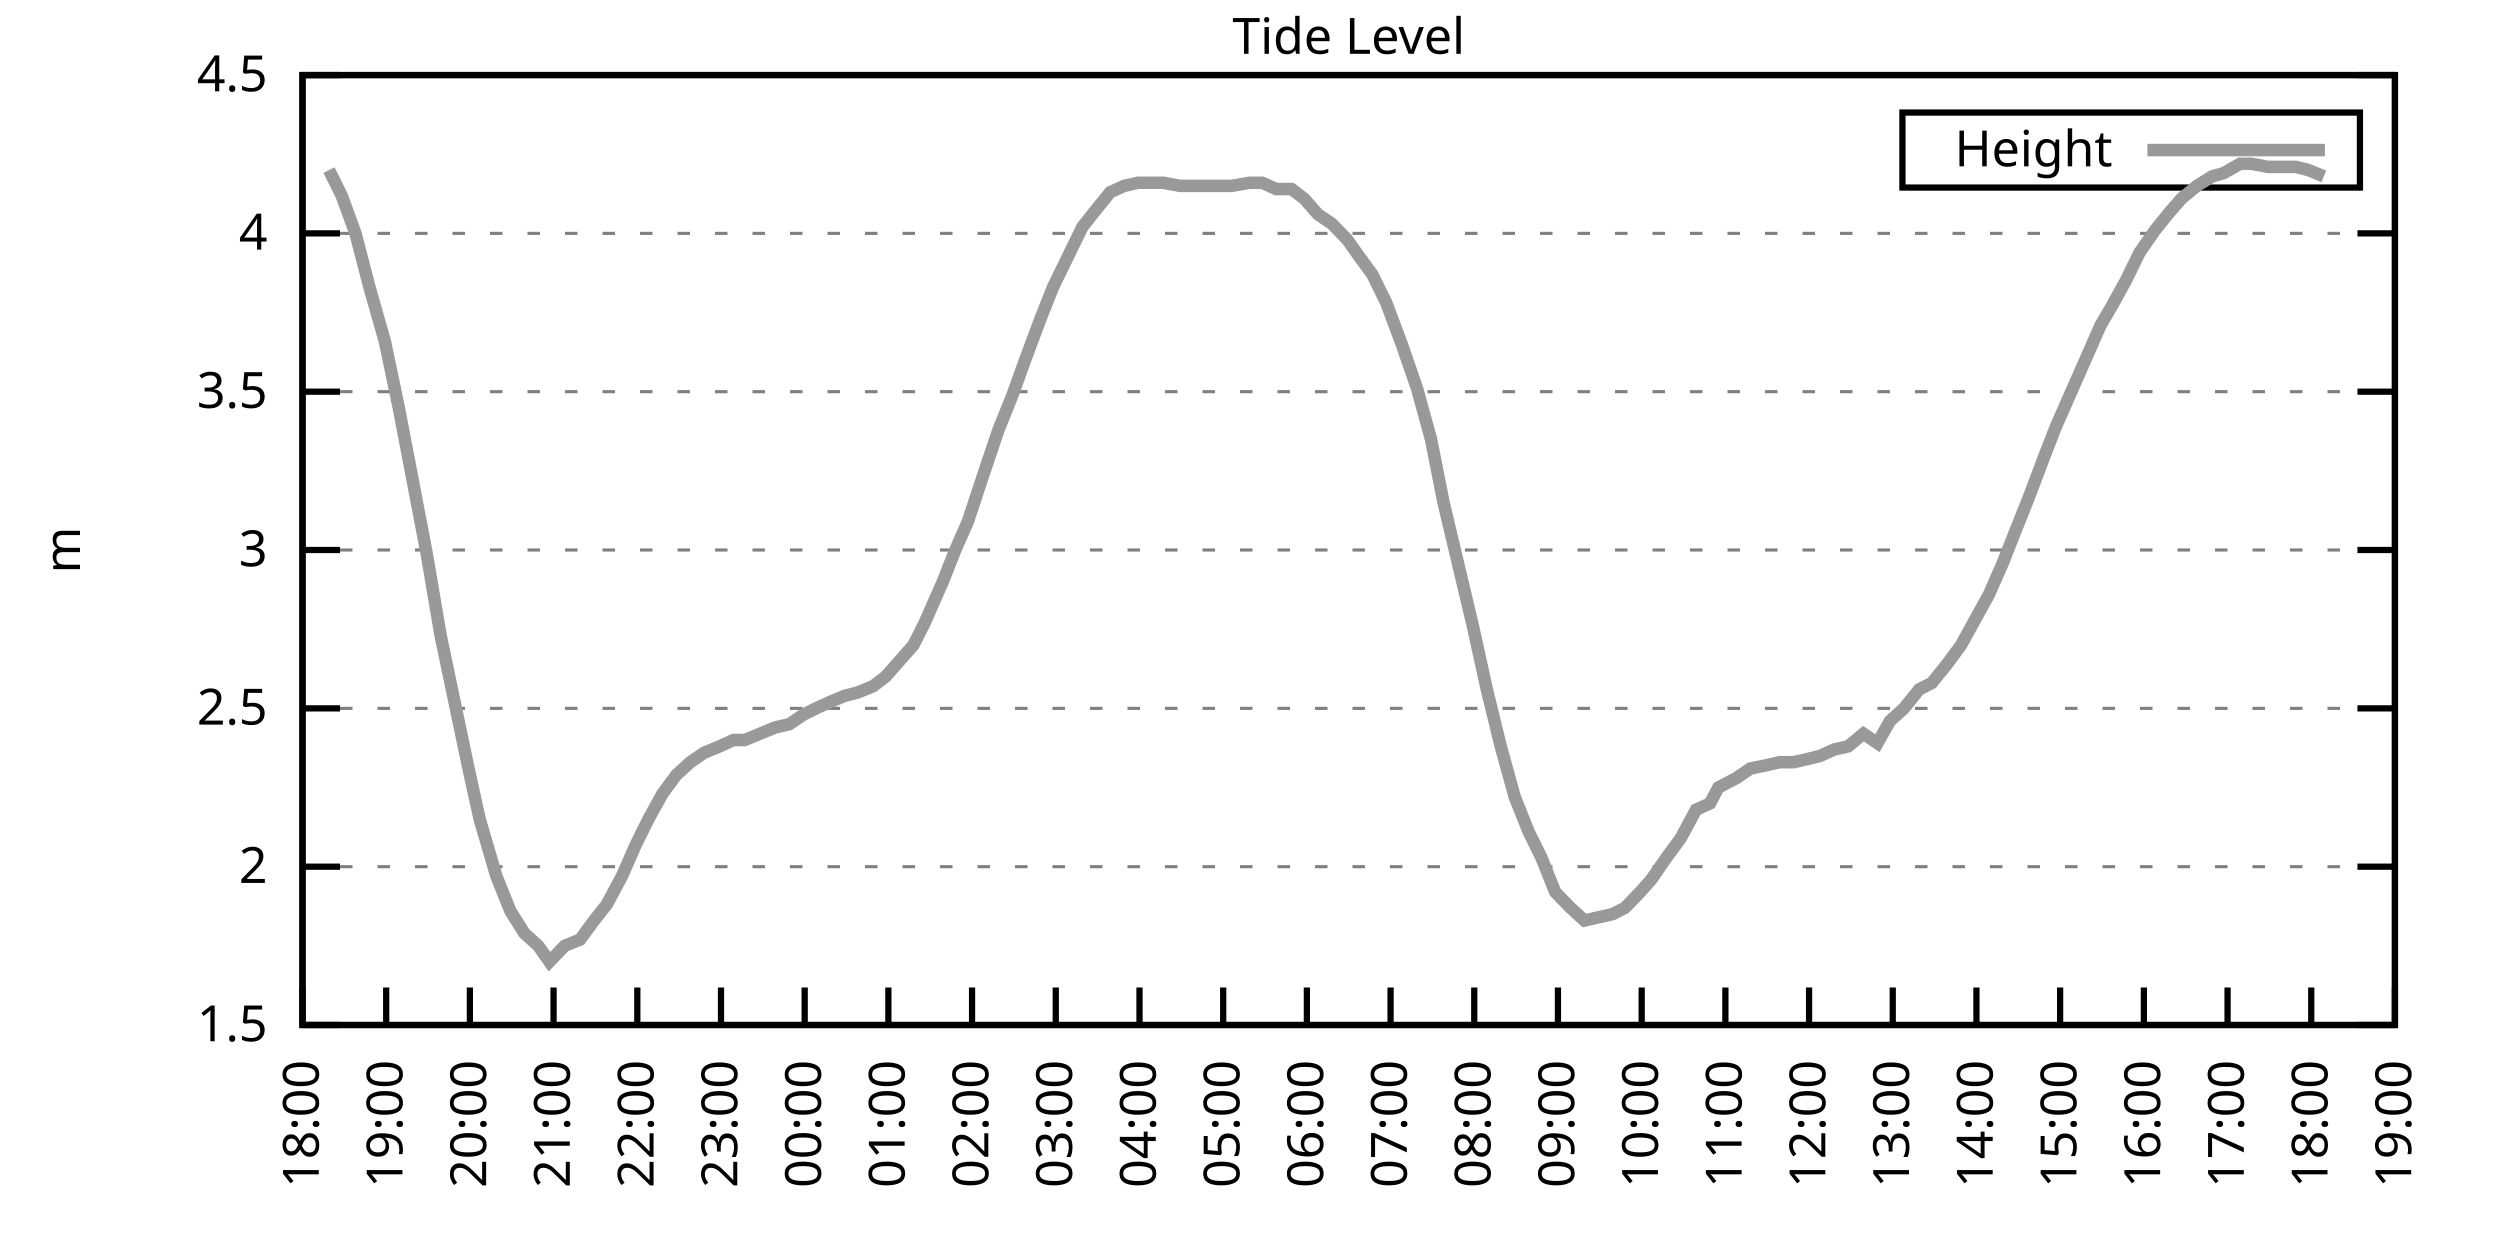
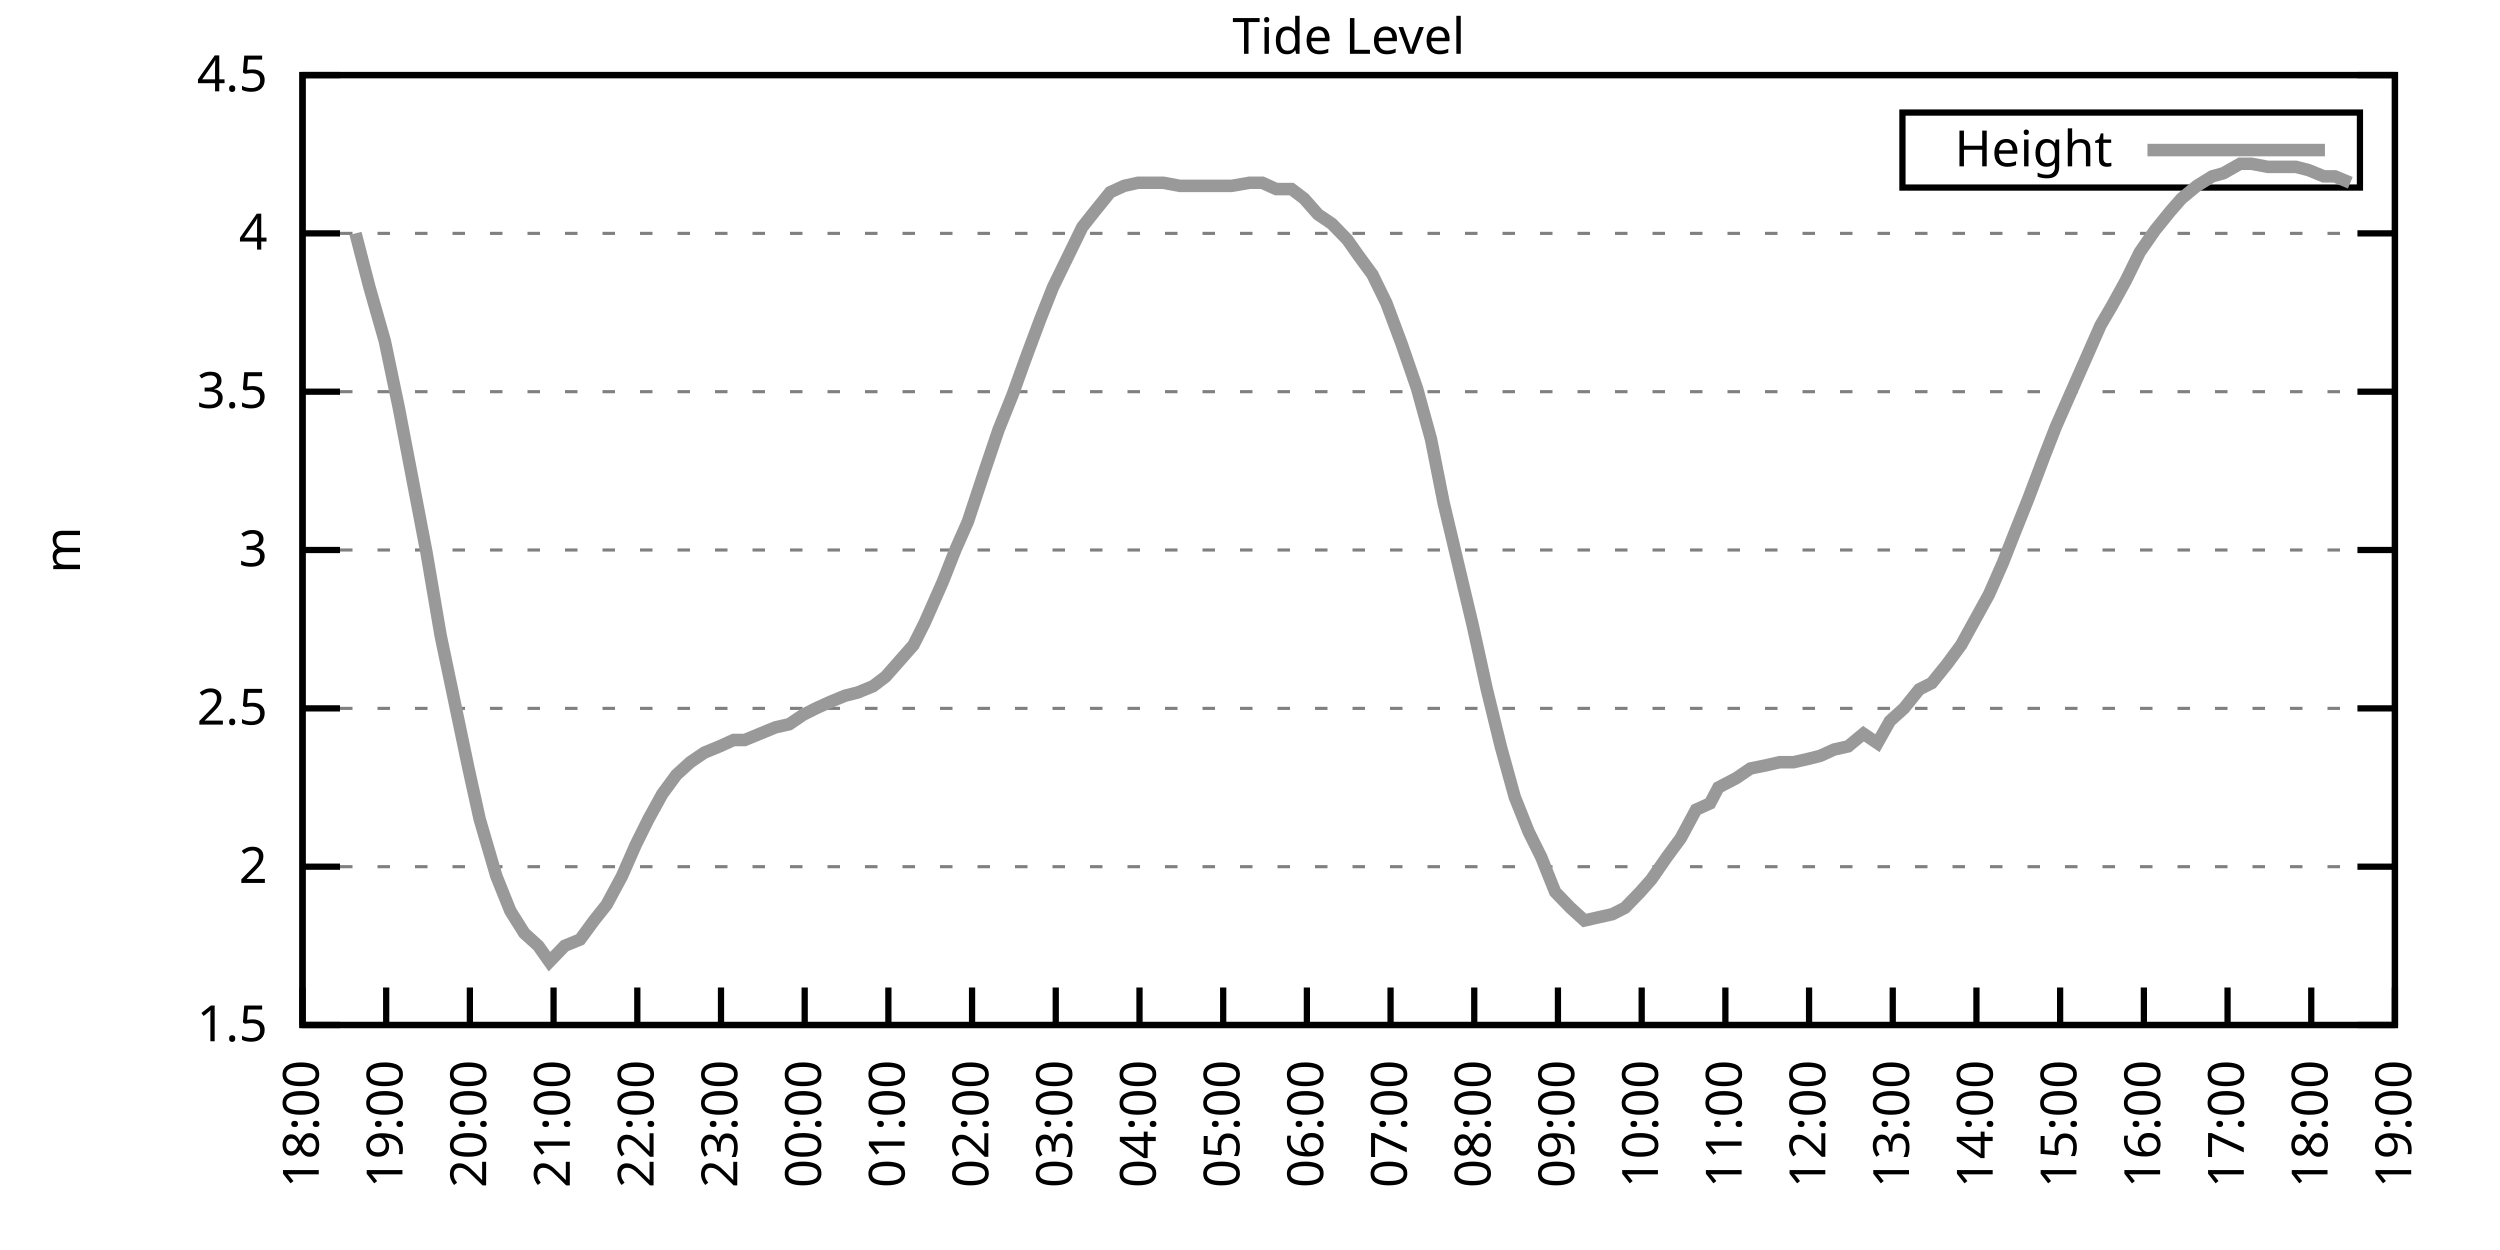
<svg xmlns="http://www.w3.org/2000/svg" xmlns:xlink="http://www.w3.org/1999/xlink" width="400" height="200" viewBox="0 0 400 200">
  <g id="gnuplot_canvas">
    <rect x="0" y="0" width="400" height="200" fill="none" />
    <defs>
      <circle id="gpDot" r="0.5" stroke-width="0.5" stroke="currentColor" />
      <path id="gpPt0" stroke-width="0.333" stroke="currentColor" d="M-1,0 h2 M0,-1 v2" />
      <path id="gpPt1" stroke-width="0.333" stroke="currentColor" d="M-1,-1 L1,1 M1,-1 L-1,1" />
      <path id="gpPt2" stroke-width="0.333" stroke="currentColor" d="M-1,0 L1,0 M0,-1 L0,1 M-1,-1 L1,1 M-1,1 L1,-1" />
      <rect id="gpPt3" stroke-width="0.333" stroke="currentColor" x="-1" y="-1" width="2" height="2" />
      <rect id="gpPt4" stroke-width="0.333" stroke="currentColor" fill="currentColor" x="-1" y="-1" width="2" height="2" />
      <circle id="gpPt5" stroke-width="0.333" stroke="currentColor" cx="0" cy="0" r="1" />
      <use xlink:href="#gpPt5" id="gpPt6" fill="currentColor" stroke="none" />
      <path id="gpPt7" stroke-width="0.333" stroke="currentColor" d="M0,-1.33 L-1.33,0.67 L1.33,0.67 z" />
      <use xlink:href="#gpPt7" id="gpPt8" fill="currentColor" stroke="none" />
      <use xlink:href="#gpPt7" id="gpPt9" stroke="currentColor" transform="rotate(180)" />
      <use xlink:href="#gpPt9" id="gpPt10" fill="currentColor" stroke="none" />
      <use xlink:href="#gpPt3" id="gpPt11" stroke="currentColor" transform="rotate(45)" />
      <use xlink:href="#gpPt11" id="gpPt12" fill="currentColor" stroke="none" />
      <path id="gpPt13" stroke-width="0.333" stroke="currentColor" d="M0,1.330 L1.265,0.411 L0.782,-1.067 L-0.782,-1.076 L-1.265,0.411 z" />
      <use xlink:href="#gpPt13" id="gpPt14" fill="currentColor" stroke="none" />
      <filter id="textbox" filterUnits="objectBoundingBox" x="0" y="0" height="1" width="1">
        <feFlood flood-color="white" flood-opacity="1" result="bgnd" />
        <feComposite in="SourceGraphic" in2="bgnd" operator="atop" />
      </filter>
      <filter id="greybox" filterUnits="objectBoundingBox" x="0" y="0" height="1" width="1">
        <feFlood flood-color="lightgrey" flood-opacity="1" result="grey" />
        <feComposite in="SourceGraphic" in2="grey" operator="atop" />
      </filter>
    </defs>
    <g fill="none" color="white" stroke="currentColor" stroke-width="1.00" stroke-linecap="butt" stroke-linejoin="miter">
</g>
    <g fill="none" color="black" stroke="currentColor" stroke-width="1.00" stroke-linecap="butt" stroke-linejoin="miter">
      <g stroke="none" shape-rendering="crispEdges">
        <polygon fill="rgb(255, 255, 255)" points="48.40,164.00 383.18,164.00 383.18,12.02 48.40,12.02 " />
      </g>
    </g>
    <g fill="none" color="black" stroke="currentColor" stroke-width="1.00" stroke-linecap="butt" stroke-linejoin="miter">
</g>
    <g fill="none" color="black" stroke="black" stroke-width="0.50" stroke-linecap="butt" stroke-linejoin="miter">
</g>
    <g fill="none" color="gray" stroke="currentColor" stroke-width="0.50" stroke-linecap="butt" stroke-linejoin="miter">
      <path stroke="gray" stroke-dasharray="2,4" class="gridline" d="M48.40,164.00 L383.19,164.00  " />
    </g>
    <g fill="none" color="gray" stroke="gray" stroke-width="1.00" stroke-linecap="butt" stroke-linejoin="miter">
</g>
    <g fill="none" color="black" stroke="currentColor" stroke-width="1.00" stroke-linecap="butt" stroke-linejoin="miter">
      <path stroke="black" d="M48.40,164.00 L54.40,164.00 M383.19,164.00 L377.19,164.00  " />
      <g transform="translate(42.80,166.60)" stroke="none" fill="black" font-family="Sans" font-size="8.00" text-anchor="end">
        <text>
          <tspan font-family="Sans"> 1.5</tspan>
        </text>
      </g>
    </g>
    <g fill="none" color="black" stroke="currentColor" stroke-width="1.00" stroke-linecap="butt" stroke-linejoin="miter">
</g>
    <g fill="none" color="black" stroke="black" stroke-width="0.50" stroke-linecap="butt" stroke-linejoin="miter">
</g>
    <g fill="none" color="gray" stroke="currentColor" stroke-width="0.50" stroke-linecap="butt" stroke-linejoin="miter">
      <path stroke="gray" stroke-dasharray="2,4" class="gridline" d="M48.40,138.67 L383.19,138.67  " />
    </g>
    <g fill="none" color="gray" stroke="gray" stroke-width="1.00" stroke-linecap="butt" stroke-linejoin="miter">
</g>
    <g fill="none" color="black" stroke="currentColor" stroke-width="1.00" stroke-linecap="butt" stroke-linejoin="miter">
      <path stroke="black" d="M48.40,138.67 L54.40,138.67 M383.19,138.67 L377.19,138.67  " />
      <g transform="translate(42.80,141.27)" stroke="none" fill="black" font-family="Sans" font-size="8.00" text-anchor="end">
        <text>
          <tspan font-family="Sans"> 2</tspan>
        </text>
      </g>
    </g>
    <g fill="none" color="black" stroke="currentColor" stroke-width="1.00" stroke-linecap="butt" stroke-linejoin="miter">
</g>
    <g fill="none" color="black" stroke="black" stroke-width="0.50" stroke-linecap="butt" stroke-linejoin="miter">
</g>
    <g fill="none" color="gray" stroke="currentColor" stroke-width="0.50" stroke-linecap="butt" stroke-linejoin="miter">
      <path stroke="gray" stroke-dasharray="2,4" class="gridline" d="M48.40,113.34 L383.19,113.34  " />
    </g>
    <g fill="none" color="gray" stroke="gray" stroke-width="1.00" stroke-linecap="butt" stroke-linejoin="miter">
</g>
    <g fill="none" color="black" stroke="currentColor" stroke-width="1.00" stroke-linecap="butt" stroke-linejoin="miter">
      <path stroke="black" d="M48.40,113.34 L54.40,113.34 M383.19,113.34 L377.19,113.34  " />
      <g transform="translate(42.80,115.94)" stroke="none" fill="black" font-family="Sans" font-size="8.00" text-anchor="end">
        <text>
          <tspan font-family="Sans"> 2.5</tspan>
        </text>
      </g>
    </g>
    <g fill="none" color="black" stroke="currentColor" stroke-width="1.00" stroke-linecap="butt" stroke-linejoin="miter">
</g>
    <g fill="none" color="black" stroke="black" stroke-width="0.50" stroke-linecap="butt" stroke-linejoin="miter">
</g>
    <g fill="none" color="gray" stroke="currentColor" stroke-width="0.50" stroke-linecap="butt" stroke-linejoin="miter">
      <path stroke="gray" stroke-dasharray="2,4" class="gridline" d="M48.40,88.00 L383.19,88.00  " />
    </g>
    <g fill="none" color="gray" stroke="gray" stroke-width="1.00" stroke-linecap="butt" stroke-linejoin="miter">
</g>
    <g fill="none" color="black" stroke="currentColor" stroke-width="1.00" stroke-linecap="butt" stroke-linejoin="miter">
      <path stroke="black" d="M48.40,88.00 L54.40,88.00 M383.19,88.00 L377.19,88.00  " />
      <g transform="translate(42.80,90.60)" stroke="none" fill="black" font-family="Sans" font-size="8.00" text-anchor="end">
        <text>
          <tspan font-family="Sans"> 3</tspan>
        </text>
      </g>
    </g>
    <g fill="none" color="black" stroke="currentColor" stroke-width="1.00" stroke-linecap="butt" stroke-linejoin="miter">
</g>
    <g fill="none" color="black" stroke="black" stroke-width="0.50" stroke-linecap="butt" stroke-linejoin="miter">
</g>
    <g fill="none" color="gray" stroke="currentColor" stroke-width="0.50" stroke-linecap="butt" stroke-linejoin="miter">
      <path stroke="gray" stroke-dasharray="2,4" class="gridline" d="M48.40,62.67 L383.19,62.67  " />
    </g>
    <g fill="none" color="gray" stroke="gray" stroke-width="1.00" stroke-linecap="butt" stroke-linejoin="miter">
</g>
    <g fill="none" color="black" stroke="currentColor" stroke-width="1.00" stroke-linecap="butt" stroke-linejoin="miter">
      <path stroke="black" d="M48.40,62.67 L54.40,62.67 M383.19,62.67 L377.19,62.67  " />
      <g transform="translate(42.80,65.27)" stroke="none" fill="black" font-family="Sans" font-size="8.00" text-anchor="end">
        <text>
          <tspan font-family="Sans"> 3.5</tspan>
        </text>
      </g>
    </g>
    <g fill="none" color="black" stroke="currentColor" stroke-width="1.00" stroke-linecap="butt" stroke-linejoin="miter">
</g>
    <g fill="none" color="black" stroke="black" stroke-width="0.50" stroke-linecap="butt" stroke-linejoin="miter">
</g>
    <g fill="none" color="gray" stroke="currentColor" stroke-width="0.50" stroke-linecap="butt" stroke-linejoin="miter">
      <path stroke="gray" stroke-dasharray="2,4" class="gridline" d="M48.40,37.34 L383.19,37.34  " />
    </g>
    <g fill="none" color="gray" stroke="gray" stroke-width="1.00" stroke-linecap="butt" stroke-linejoin="miter">
</g>
    <g fill="none" color="black" stroke="currentColor" stroke-width="1.00" stroke-linecap="butt" stroke-linejoin="miter">
      <path stroke="black" d="M48.40,37.34 L54.40,37.34 M383.19,37.34 L377.19,37.34  " />
      <g transform="translate(42.80,39.94)" stroke="none" fill="black" font-family="Sans" font-size="8.00" text-anchor="end">
        <text>
          <tspan font-family="Sans"> 4</tspan>
        </text>
      </g>
    </g>
    <g fill="none" color="black" stroke="currentColor" stroke-width="1.00" stroke-linecap="butt" stroke-linejoin="miter">
</g>
    <g fill="none" color="black" stroke="black" stroke-width="0.50" stroke-linecap="butt" stroke-linejoin="miter">
</g>
    <g fill="none" color="gray" stroke="currentColor" stroke-width="0.50" stroke-linecap="butt" stroke-linejoin="miter">
      <path stroke="gray" stroke-dasharray="2,4" class="gridline" d="M48.40,12.01 L383.19,12.01  " />
    </g>
    <g fill="none" color="gray" stroke="gray" stroke-width="1.00" stroke-linecap="butt" stroke-linejoin="miter">
</g>
    <g fill="none" color="black" stroke="currentColor" stroke-width="1.00" stroke-linecap="butt" stroke-linejoin="miter">
      <path stroke="black" d="M48.40,12.01 L54.40,12.01 M383.19,12.01 L377.19,12.01  " />
      <g transform="translate(42.80,14.61)" stroke="none" fill="black" font-family="Sans" font-size="8.00" text-anchor="end">
        <text>
          <tspan font-family="Sans"> 4.5</tspan>
        </text>
      </g>
    </g>
    <g fill="none" color="black" stroke="currentColor" stroke-width="1.00" stroke-linecap="butt" stroke-linejoin="miter">
      <path stroke="black" d="M48.40,164.00 L48.40,158.00  " />
      <g transform="translate(51.00,169.60) rotate(270.00)" stroke="none" fill="black" font-family="Sans" font-size="8.00" text-anchor="end">
        <text>
          <tspan font-family="Sans">18:00</tspan>
        </text>
      </g>
    </g>
    <g fill="none" color="black" stroke="currentColor" stroke-width="1.00" stroke-linecap="butt" stroke-linejoin="miter">
      <path stroke="black" d="M61.79,164.00 L61.79,158.00  " />
      <g transform="translate(64.39,169.60) rotate(270.00)" stroke="none" fill="black" font-family="Sans" font-size="8.00" text-anchor="end">
        <text>
          <tspan font-family="Sans">19:00</tspan>
        </text>
      </g>
    </g>
    <g fill="none" color="black" stroke="currentColor" stroke-width="1.00" stroke-linecap="butt" stroke-linejoin="miter">
      <path stroke="black" d="M75.18,164.00 L75.18,158.00  " />
      <g transform="translate(77.78,169.60) rotate(270.00)" stroke="none" fill="black" font-family="Sans" font-size="8.00" text-anchor="end">
        <text>
          <tspan font-family="Sans">20:00</tspan>
        </text>
      </g>
    </g>
    <g fill="none" color="black" stroke="currentColor" stroke-width="1.00" stroke-linecap="butt" stroke-linejoin="miter">
      <path stroke="black" d="M88.57,164.00 L88.57,158.00  " />
      <g transform="translate(91.17,169.60) rotate(270.00)" stroke="none" fill="black" font-family="Sans" font-size="8.00" text-anchor="end">
        <text>
          <tspan font-family="Sans">21:00</tspan>
        </text>
      </g>
    </g>
    <g fill="none" color="black" stroke="currentColor" stroke-width="1.00" stroke-linecap="butt" stroke-linejoin="miter">
      <path stroke="black" d="M101.97,164.00 L101.97,158.00  " />
      <g transform="translate(104.57,169.60) rotate(270.00)" stroke="none" fill="black" font-family="Sans" font-size="8.00" text-anchor="end">
        <text>
          <tspan font-family="Sans">22:00</tspan>
        </text>
      </g>
    </g>
    <g fill="none" color="black" stroke="currentColor" stroke-width="1.00" stroke-linecap="butt" stroke-linejoin="miter">
      <path stroke="black" d="M115.36,164.00 L115.36,158.00  " />
      <g transform="translate(117.96,169.60) rotate(270.00)" stroke="none" fill="black" font-family="Sans" font-size="8.00" text-anchor="end">
        <text>
          <tspan font-family="Sans">23:00</tspan>
        </text>
      </g>
    </g>
    <g fill="none" color="black" stroke="currentColor" stroke-width="1.00" stroke-linecap="butt" stroke-linejoin="miter">
      <path stroke="black" d="M128.75,164.00 L128.75,158.00  " />
      <g transform="translate(131.35,169.60) rotate(270.00)" stroke="none" fill="black" font-family="Sans" font-size="8.00" text-anchor="end">
        <text>
          <tspan font-family="Sans">00:00</tspan>
        </text>
      </g>
    </g>
    <g fill="none" color="black" stroke="currentColor" stroke-width="1.00" stroke-linecap="butt" stroke-linejoin="miter">
      <path stroke="black" d="M142.14,164.00 L142.14,158.00  " />
      <g transform="translate(144.74,169.60) rotate(270.00)" stroke="none" fill="black" font-family="Sans" font-size="8.00" text-anchor="end">
        <text>
          <tspan font-family="Sans">01:00</tspan>
        </text>
      </g>
    </g>
    <g fill="none" color="black" stroke="currentColor" stroke-width="1.00" stroke-linecap="butt" stroke-linejoin="miter">
      <path stroke="black" d="M155.53,164.00 L155.53,158.00  " />
      <g transform="translate(158.13,169.60) rotate(270.00)" stroke="none" fill="black" font-family="Sans" font-size="8.00" text-anchor="end">
        <text>
          <tspan font-family="Sans">02:00</tspan>
        </text>
      </g>
    </g>
    <g fill="none" color="black" stroke="currentColor" stroke-width="1.00" stroke-linecap="butt" stroke-linejoin="miter">
      <path stroke="black" d="M168.92,164.00 L168.92,158.00  " />
      <g transform="translate(171.52,169.60) rotate(270.00)" stroke="none" fill="black" font-family="Sans" font-size="8.00" text-anchor="end">
        <text>
          <tspan font-family="Sans">03:00</tspan>
        </text>
      </g>
    </g>
    <g fill="none" color="black" stroke="currentColor" stroke-width="1.00" stroke-linecap="butt" stroke-linejoin="miter">
      <path stroke="black" d="M182.32,164.00 L182.32,158.00  " />
      <g transform="translate(184.92,169.60) rotate(270.00)" stroke="none" fill="black" font-family="Sans" font-size="8.00" text-anchor="end">
        <text>
          <tspan font-family="Sans">04:00</tspan>
        </text>
      </g>
    </g>
    <g fill="none" color="black" stroke="currentColor" stroke-width="1.00" stroke-linecap="butt" stroke-linejoin="miter">
      <path stroke="black" d="M195.71,164.00 L195.71,158.00  " />
      <g transform="translate(198.31,169.60) rotate(270.00)" stroke="none" fill="black" font-family="Sans" font-size="8.00" text-anchor="end">
        <text>
          <tspan font-family="Sans">05:00</tspan>
        </text>
      </g>
    </g>
    <g fill="none" color="black" stroke="currentColor" stroke-width="1.00" stroke-linecap="butt" stroke-linejoin="miter">
      <path stroke="black" d="M209.10,164.00 L209.10,158.00  " />
      <g transform="translate(211.70,169.60) rotate(270.00)" stroke="none" fill="black" font-family="Sans" font-size="8.00" text-anchor="end">
        <text>
          <tspan font-family="Sans">06:00</tspan>
        </text>
      </g>
    </g>
    <g fill="none" color="black" stroke="currentColor" stroke-width="1.00" stroke-linecap="butt" stroke-linejoin="miter">
      <path stroke="black" d="M222.49,164.00 L222.49,158.00  " />
      <g transform="translate(225.09,169.60) rotate(270.00)" stroke="none" fill="black" font-family="Sans" font-size="8.00" text-anchor="end">
        <text>
          <tspan font-family="Sans">07:00</tspan>
        </text>
      </g>
    </g>
    <g fill="none" color="black" stroke="currentColor" stroke-width="1.00" stroke-linecap="butt" stroke-linejoin="miter">
      <path stroke="black" d="M235.88,164.00 L235.88,158.00  " />
      <g transform="translate(238.48,169.60) rotate(270.00)" stroke="none" fill="black" font-family="Sans" font-size="8.00" text-anchor="end">
        <text>
          <tspan font-family="Sans">08:00</tspan>
        </text>
      </g>
    </g>
    <g fill="none" color="black" stroke="currentColor" stroke-width="1.00" stroke-linecap="butt" stroke-linejoin="miter">
      <path stroke="black" d="M249.27,164.00 L249.27,158.00  " />
      <g transform="translate(251.87,169.60) rotate(270.00)" stroke="none" fill="black" font-family="Sans" font-size="8.00" text-anchor="end">
        <text>
          <tspan font-family="Sans">09:00</tspan>
        </text>
      </g>
    </g>
    <g fill="none" color="black" stroke="currentColor" stroke-width="1.00" stroke-linecap="butt" stroke-linejoin="miter">
      <path stroke="black" d="M262.67,164.00 L262.67,158.00  " />
      <g transform="translate(265.27,169.60) rotate(270.00)" stroke="none" fill="black" font-family="Sans" font-size="8.00" text-anchor="end">
        <text>
          <tspan font-family="Sans">10:00</tspan>
        </text>
      </g>
    </g>
    <g fill="none" color="black" stroke="currentColor" stroke-width="1.00" stroke-linecap="butt" stroke-linejoin="miter">
      <path stroke="black" d="M276.06,164.00 L276.06,158.00  " />
      <g transform="translate(278.66,169.60) rotate(270.00)" stroke="none" fill="black" font-family="Sans" font-size="8.00" text-anchor="end">
        <text>
          <tspan font-family="Sans">11:00</tspan>
        </text>
      </g>
    </g>
    <g fill="none" color="black" stroke="currentColor" stroke-width="1.00" stroke-linecap="butt" stroke-linejoin="miter">
      <path stroke="black" d="M289.45,164.00 L289.45,158.00  " />
      <g transform="translate(292.05,169.60) rotate(270.00)" stroke="none" fill="black" font-family="Sans" font-size="8.00" text-anchor="end">
        <text>
          <tspan font-family="Sans">12:00</tspan>
        </text>
      </g>
    </g>
    <g fill="none" color="black" stroke="currentColor" stroke-width="1.00" stroke-linecap="butt" stroke-linejoin="miter">
      <path stroke="black" d="M302.84,164.00 L302.84,158.00  " />
      <g transform="translate(305.44,169.60) rotate(270.00)" stroke="none" fill="black" font-family="Sans" font-size="8.00" text-anchor="end">
        <text>
          <tspan font-family="Sans">13:00</tspan>
        </text>
      </g>
    </g>
    <g fill="none" color="black" stroke="currentColor" stroke-width="1.00" stroke-linecap="butt" stroke-linejoin="miter">
      <path stroke="black" d="M316.23,164.00 L316.23,158.00  " />
      <g transform="translate(318.83,169.60) rotate(270.00)" stroke="none" fill="black" font-family="Sans" font-size="8.00" text-anchor="end">
        <text>
          <tspan font-family="Sans">14:00</tspan>
        </text>
      </g>
    </g>
    <g fill="none" color="black" stroke="currentColor" stroke-width="1.00" stroke-linecap="butt" stroke-linejoin="miter">
      <path stroke="black" d="M329.62,164.00 L329.62,158.00  " />
      <g transform="translate(332.22,169.60) rotate(270.00)" stroke="none" fill="black" font-family="Sans" font-size="8.00" text-anchor="end">
        <text>
          <tspan font-family="Sans">15:00</tspan>
        </text>
      </g>
    </g>
    <g fill="none" color="black" stroke="currentColor" stroke-width="1.00" stroke-linecap="butt" stroke-linejoin="miter">
      <path stroke="black" d="M343.02,164.00 L343.02,158.00  " />
      <g transform="translate(345.62,169.60) rotate(270.00)" stroke="none" fill="black" font-family="Sans" font-size="8.00" text-anchor="end">
        <text>
          <tspan font-family="Sans">16:00</tspan>
        </text>
      </g>
    </g>
    <g fill="none" color="black" stroke="currentColor" stroke-width="1.00" stroke-linecap="butt" stroke-linejoin="miter">
      <path stroke="black" d="M356.41,164.00 L356.41,158.00  " />
      <g transform="translate(359.01,169.60) rotate(270.00)" stroke="none" fill="black" font-family="Sans" font-size="8.00" text-anchor="end">
        <text>
          <tspan font-family="Sans">17:00</tspan>
        </text>
      </g>
    </g>
    <g fill="none" color="black" stroke="currentColor" stroke-width="1.00" stroke-linecap="butt" stroke-linejoin="miter">
      <path stroke="black" d="M369.80,164.00 L369.80,158.00  " />
      <g transform="translate(372.40,169.60) rotate(270.00)" stroke="none" fill="black" font-family="Sans" font-size="8.00" text-anchor="end">
        <text>
          <tspan font-family="Sans">18:00</tspan>
        </text>
      </g>
    </g>
    <g fill="none" color="black" stroke="currentColor" stroke-width="1.00" stroke-linecap="butt" stroke-linejoin="miter">
      <path stroke="black" d="M383.19,164.00 L383.19,158.00  " />
      <g transform="translate(385.79,169.60) rotate(270.00)" stroke="none" fill="black" font-family="Sans" font-size="8.00" text-anchor="end">
        <text>
          <tspan font-family="Sans">19:00</tspan>
        </text>
      </g>
    </g>
    <g fill="none" color="black" stroke="currentColor" stroke-width="1.00" stroke-linecap="butt" stroke-linejoin="miter">
</g>
    <g fill="none" color="black" stroke="currentColor" stroke-width="1.00" stroke-linecap="butt" stroke-linejoin="miter">
      <path stroke="black" d="M48.40,12.01 L48.40,164.00 L383.19,164.00 L383.19,12.01 L48.40,12.01 Z  " />
    </g>
    <g fill="none" color="black" stroke="currentColor" stroke-width="1.00" stroke-linecap="butt" stroke-linejoin="miter">
</g>
    <g fill="none" color="black" stroke="currentColor" stroke-width="1.00" stroke-linecap="butt" stroke-linejoin="miter">
      <path stroke="black" d="M304.39,30.01 L304.39,18.01 L377.59,18.01 L377.59,30.01 L304.39,30.01 Z  " />
    </g>
    <g id="Tide_level_plot_1">
      <g fill="none" color="white" stroke="black" stroke-width="2.00" stroke-linecap="butt" stroke-linejoin="miter">
</g>
      <g fill="none" color="black" stroke="currentColor" stroke-width="2.00" stroke-linecap="butt" stroke-linejoin="miter">
        <g transform="translate(337.99,26.61)" stroke="none" fill="black" font-family="Sans" font-size="8.00" text-anchor="end">
          <text>
            <tspan font-family="Sans">Height</tspan>
          </text>
        </g>
      </g>
      <g fill="none" color="black" stroke="currentColor" stroke-width="2.00" stroke-linecap="butt" stroke-linejoin="miter">
-         <path stroke="rgb(153, 153, 153)" d="M343.59,24.01 L371.99,24.01 M52.64,27.21 L54.65,31.26 L56.88,37.34 L59.11,45.95 L61.57,54.57 L63.80,65.21   L66.03,76.86 L68.26,88.51 L70.50,101.68 L72.73,112.32 L74.96,122.96 L76.75,131.07 L79.42,140.19 L81.66,145.76   L83.89,149.31 L86.12,151.33 L87.91,153.87 L90.36,151.33 L92.82,150.32 L95.05,147.28 L97.06,144.75 L99.51,140.19   L101.74,135.12 L103.75,131.07 L105.98,127.02 L108.22,123.98 L110.45,121.95 L112.68,120.43 L115.13,119.42 L117.37,118.40   L119.15,118.40 L121.61,117.39 L124.06,116.38 L126.29,115.87 L128.53,114.35 L130.54,113.34 L132.77,112.32 L135.22,111.31   L137.23,110.80 L139.69,109.79 L141.69,108.27 L143.48,106.24 L146.16,103.20 L147.94,99.66 L150.85,93.07 L152.85,88.00   L154.86,83.45 L157.54,75.34 L159.77,68.75 L162.01,63.18 L164.01,57.61 L166.47,51.02 L168.48,45.95 L173.17,36.33   L175.17,33.80 L177.63,30.76 L179.86,29.74 L182.09,29.24 L184.32,29.24 L186.11,29.24 L188.79,29.74 L190.57,29.74   L193.03,29.74 L195.48,29.74 L197.05,29.74 L199.95,29.24 L201.96,29.24 L204.19,30.25 L206.64,30.25 L208.65,31.77   L210.88,34.30 L213.12,35.82 L215.57,38.35 L217.36,40.89 L219.59,43.93 L221.82,48.49 L224.28,55.07 L226.73,62.17   L228.96,70.27 L230.97,80.41 L235.66,100.16 L237.89,110.30 L240.12,119.42 L242.36,127.52 L244.59,133.10 L246.60,137.15   L248.83,142.72 L251.28,145.25 L253.51,147.28 L255.75,146.77 L257.98,146.27 L259.99,145.25 L262.44,142.72 L264.23,140.69   L266.68,137.15 L268.92,134.11 L271.37,129.55 L273.60,128.54 L274.94,126.00 L277.84,124.48 L280.07,122.96 L282.53,122.46   L284.76,121.95 L286.99,121.95 L289.23,121.44 L291.23,120.94 L293.47,119.92 L295.70,119.42 L298.15,117.39 L300.39,118.91   L302.39,115.36 L304.63,113.34 L307.08,110.30 L309.09,109.28 L311.54,106.24 L313.78,103.20 L316.01,99.15 L318.24,95.10   L320.47,90.03 L322.26,85.47 L324.49,79.90 L327.17,72.81 L328.95,68.25 L330.96,63.69 L333.64,57.61 L336.10,52.03   L337.88,48.99 L340.11,44.94 L342.35,40.38 L344.80,36.84 L347.26,33.80 L349.04,31.77 L351.50,29.74 L353.95,28.22   L355.74,27.72 L358.42,26.20 L360.20,26.20 L362.88,26.70 L364.66,26.70 L367.34,26.70 L369.35,27.21 L371.81,28.22    " />
+         <path stroke="rgb(153, 153, 153)" d="M343.59,24.01 L371.99,24.01 M56.88,37.34 L59.11,45.95 L61.57,54.57 L63.80,65.21 L66.03,76.86 L68.26,88.51   L70.50,101.68 L72.73,112.32 L74.96,122.96 L76.75,131.07 L79.42,140.19 L81.66,145.76 L83.89,149.31 L86.12,151.33   L87.91,153.87 L90.36,151.33 L92.82,150.32 L95.05,147.28 L97.06,144.75 L99.51,140.19 L101.74,135.12 L103.75,131.07   L105.98,127.02 L108.22,123.98 L110.45,121.95 L112.68,120.43 L115.13,119.42 L117.37,118.40 L119.15,118.40 L121.61,117.39   L124.06,116.38 L126.29,115.87 L128.53,114.35 L130.54,113.34 L132.77,112.32 L135.22,111.31 L137.23,110.80 L139.69,109.79   L141.69,108.27 L143.48,106.24 L146.16,103.20 L147.94,99.66 L150.85,93.07 L152.85,88.00 L154.86,83.45 L157.54,75.34   L159.77,68.75 L162.01,63.18 L164.01,57.61 L166.47,51.02 L168.48,45.95 L173.17,36.33 L175.17,33.80 L177.63,30.76   L179.86,29.74 L182.09,29.24 L184.32,29.24 L186.11,29.24 L188.79,29.74 L190.57,29.74 L193.03,29.74 L195.48,29.74   L197.05,29.74 L199.95,29.24 L201.96,29.24 L204.19,30.25 L206.64,30.25 L208.65,31.77 L210.88,34.30 L213.12,35.82   L215.57,38.35 L217.36,40.89 L219.59,43.93 L221.82,48.49 L224.28,55.07 L226.73,62.17 L228.96,70.27 L230.97,80.41   L235.66,100.16 L237.89,110.30 L240.12,119.42 L242.36,127.52 L244.59,133.10 L246.60,137.15 L248.83,142.72 L251.28,145.25   L253.51,147.28 L255.75,146.77 L257.98,146.27 L259.99,145.25 L262.44,142.72 L264.23,140.69 L266.68,137.15 L268.92,134.11   L271.37,129.55 L273.60,128.54 L274.94,126.00 L277.84,124.48 L280.07,122.96 L282.53,122.46 L284.76,121.95 L286.99,121.95   L289.23,121.44 L291.23,120.94 L293.47,119.92 L295.70,119.42 L298.15,117.39 L300.39,118.91 L302.39,115.36 L304.63,113.34   L307.08,110.30 L309.09,109.28 L311.54,106.24 L313.78,103.20 L316.01,99.15 L318.24,95.10 L320.47,90.03 L322.26,85.47   L324.49,79.90 L327.17,72.81 L328.95,68.25 L330.96,63.69 L333.64,57.61 L336.10,52.03 L337.88,48.99 L340.11,44.94   L342.35,40.38 L344.80,36.84 L347.26,33.80 L349.04,31.77 L351.50,29.74 L353.95,28.22 L355.74,27.72 L358.42,26.20   L360.20,26.20 L362.88,26.70 L364.66,26.70 L367.34,26.70 L369.35,27.21 L371.81,28.22 L373.59,28.22 L376.05,29.24    " />
      </g>
    </g>
    <g fill="none" color="black" stroke="currentColor" stroke-width="2.00" stroke-linecap="butt" stroke-linejoin="miter">
</g>
    <g fill="none" color="black" stroke="black" stroke-width="1.00" stroke-linecap="butt" stroke-linejoin="miter">
</g>
    <g fill="none" color="black" stroke="currentColor" stroke-width="1.00" stroke-linecap="butt" stroke-linejoin="miter">
      <path stroke="black" d="M48.40,12.01 L48.40,164.00 L383.19,164.00 L383.19,12.01 L48.40,12.01 Z  " />
      <g transform="translate(12.80,88.01) rotate(270.00)" stroke="none" fill="black" font-family="Sans" font-size="8.00" text-anchor="middle">
        <text>
          <tspan font-family="Sans">m</tspan>
        </text>
      </g>
    </g>
    <g fill="none" color="black" stroke="currentColor" stroke-width="1.00" stroke-linecap="butt" stroke-linejoin="miter">
</g>
    <g fill="none" color="black" stroke="currentColor" stroke-width="1.00" stroke-linecap="butt" stroke-linejoin="miter">
      <g transform="translate(215.79,8.61)" stroke="none" fill="black" font-family="Sans" font-size="8.00" text-anchor="middle">
        <text>
          <tspan font-family="Sans">Tide Level</tspan>
        </text>
      </g>
    </g>
    <g fill="none" color="black" stroke="currentColor" stroke-width="1.00" stroke-linecap="butt" stroke-linejoin="miter">
</g>
  </g>
</svg>
